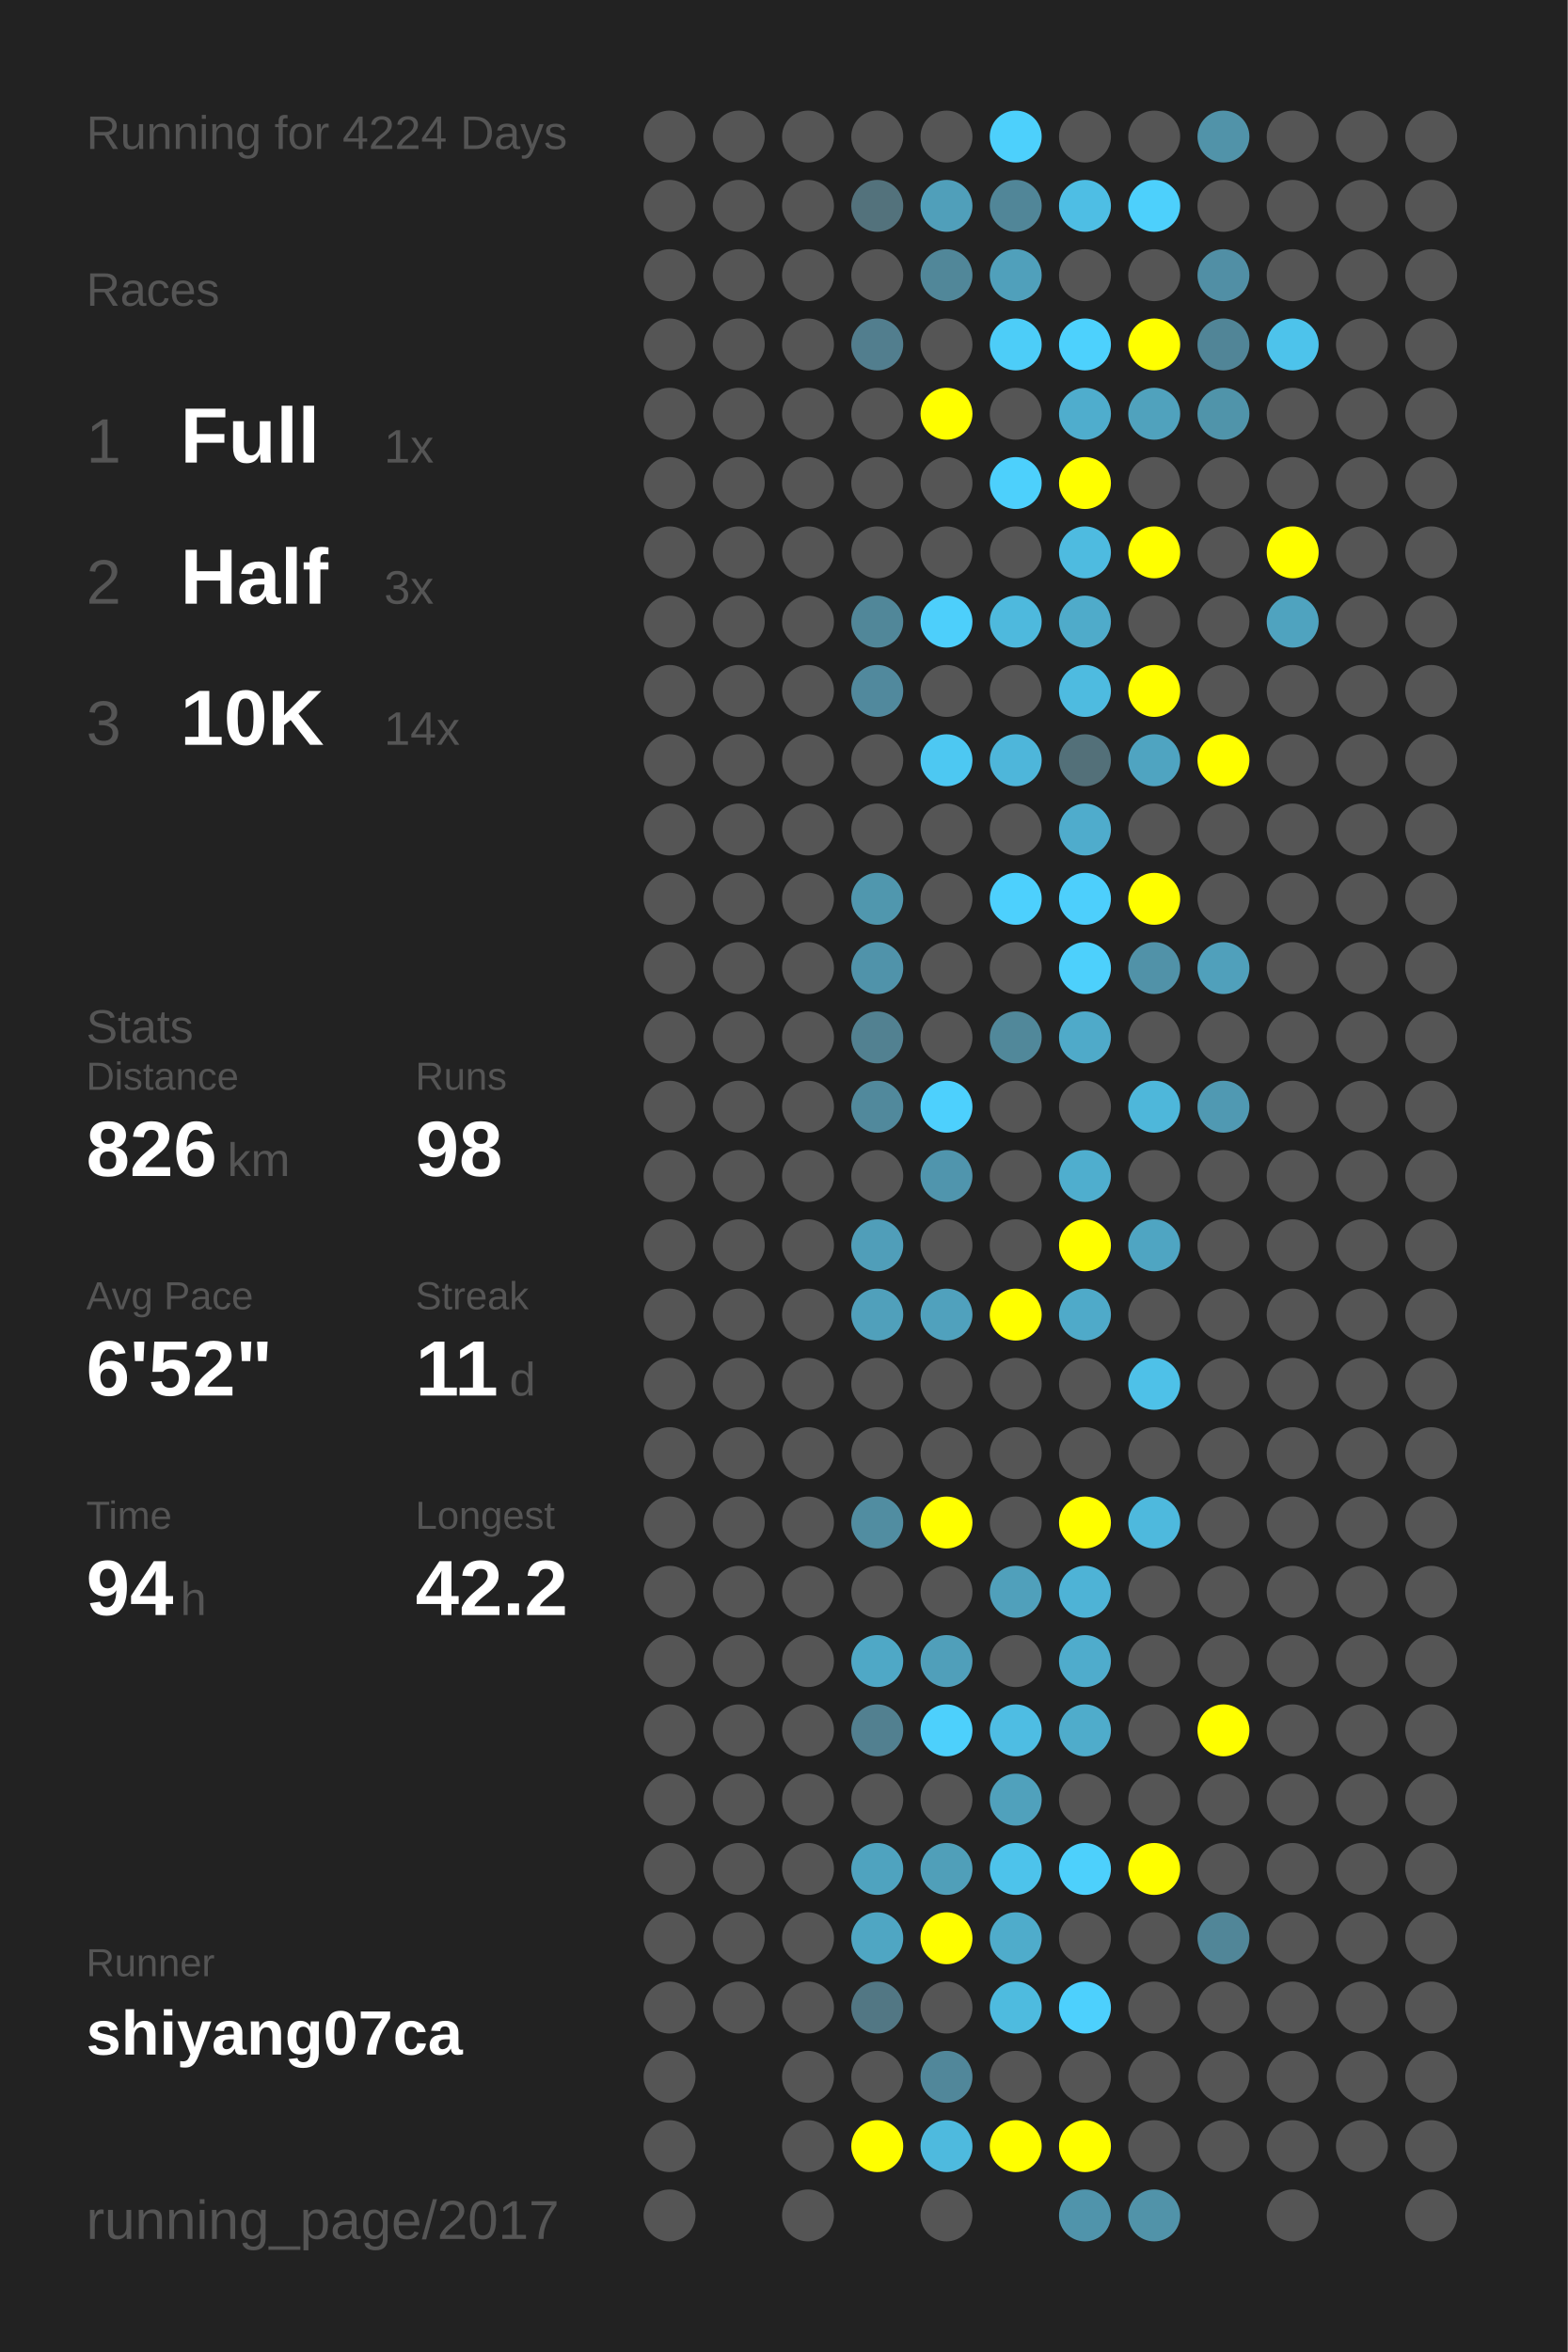
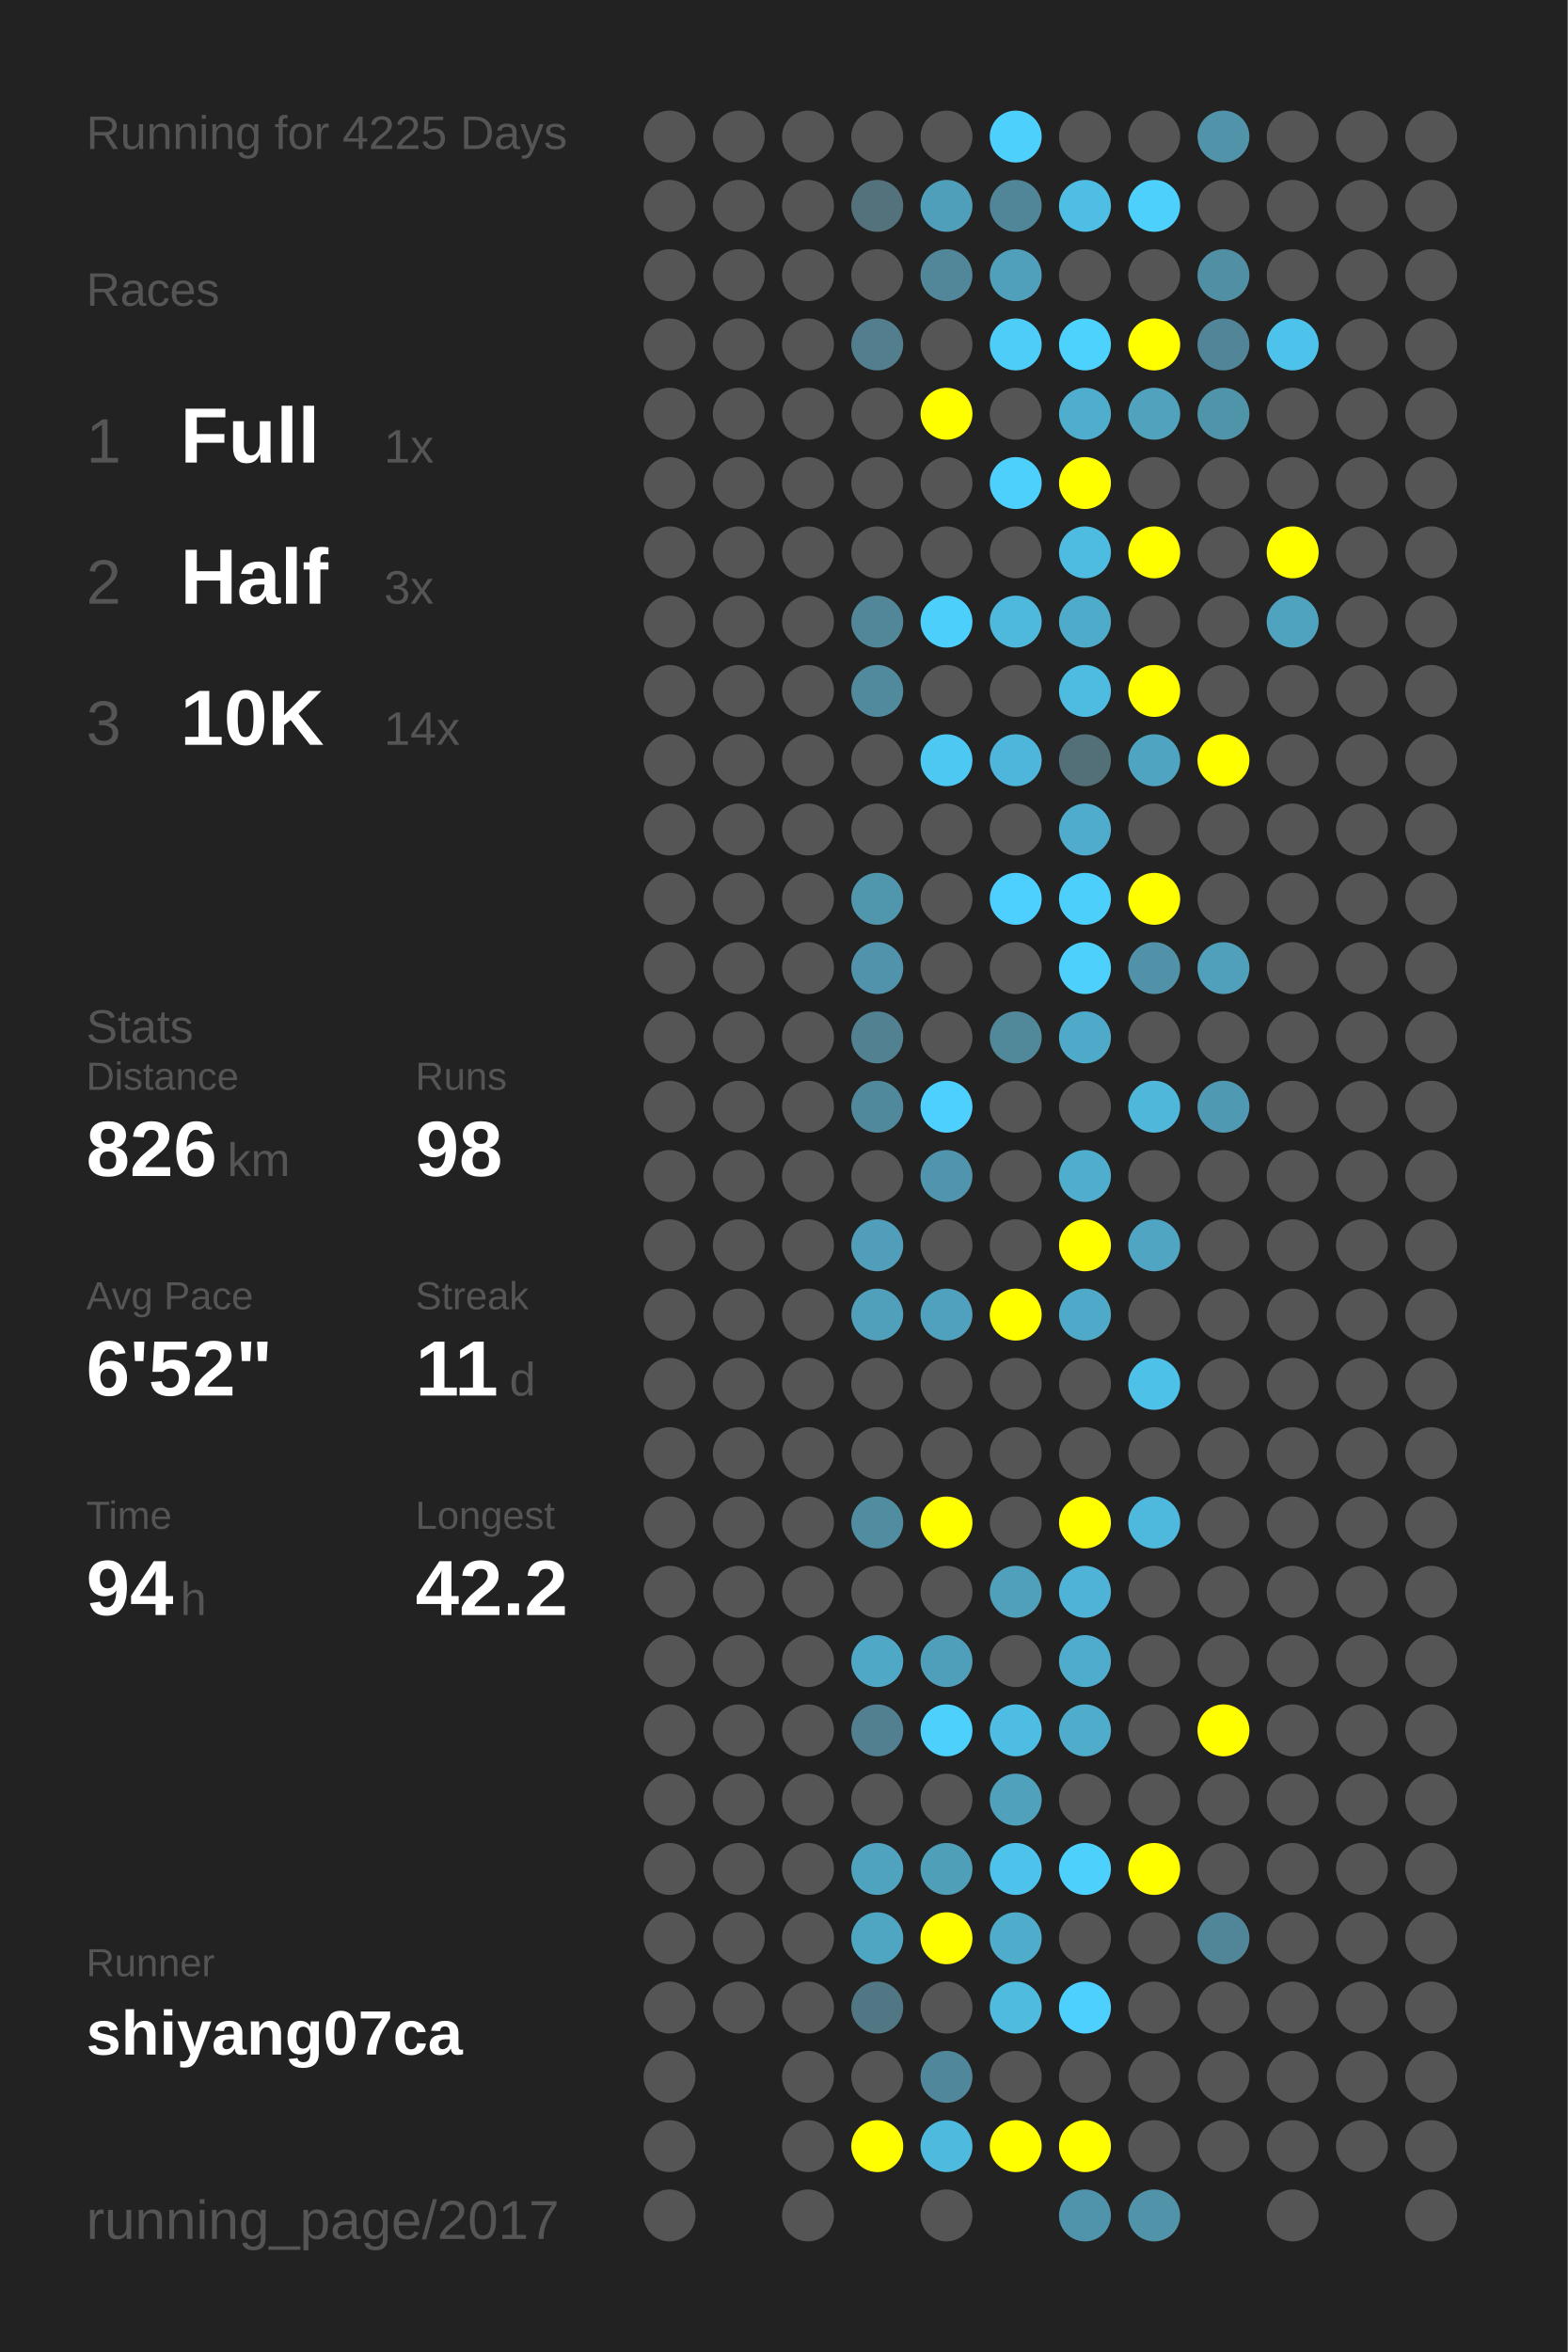
<svg xmlns="http://www.w3.org/2000/svg" baseProfile="full" height="300mm" version="1.1" viewBox="0,0,200,300" width="200mm">
  <defs />
  <rect fill="#222222" height="300" width="200" x="0" y="0" />
-   <text fill="#555555" style="font-size:6px; font-family:Arial;" x="11" y="19">Running for 4224 Days</text>
+   <text fill="#555555" style="font-size:6px; font-family:Arial;" x="11" y="19">Running for 4225 Days</text>
  <text fill="#555555" style="font-size:6px; font-family:Arial;" x="11" y="39">Races</text>
  <text fill="#555555" style="font-size:8px; font-family:Arial;" x="11" y="59">1</text>
  <text fill="#FFFFFF" style="font-size:10px; font-family:Arial; font-weight:bold;" x="23" y="59">Full</text>
  <text fill="#555555" style="font-size:6px; font-family:Arial;" x="49" y="59">1x</text>
  <text fill="#555555" style="font-size:8px; font-family:Arial;" x="11" y="77">2</text>
  <text fill="#FFFFFF" style="font-size:10px; font-family:Arial; font-weight:bold;" x="23" y="77">Half</text>
  <text fill="#555555" style="font-size:6px; font-family:Arial;" x="49" y="77">3x</text>
  <text fill="#555555" style="font-size:8px; font-family:Arial;" x="11" y="95">3</text>
  <text fill="#FFFFFF" style="font-size:10px; font-family:Arial; font-weight:bold;" x="23" y="95">10K</text>
  <text fill="#555555" style="font-size:6px; font-family:Arial;" x="49" y="95">14x</text>
  <text fill="#555555" style="font-size:6px; font-family:Arial;" x="11" y="133">Stats</text>
  <text fill="#555555" style="font-size:5px; font-family:Arial;" x="11" y="139">Distance</text>
  <text fill="#FFFFFF" style="font-size:10px; font-family:Arial; font-weight:bold;" x="11" y="150">826</text>
  <text fill="#555555" style="font-size:6px; font-family:Arial;" x="29" y="150">km</text>
  <text fill="#555555" style="font-size:5px; font-family:Arial;" x="53" y="139">Runs</text>
  <text fill="#FFFFFF" style="font-size:10px; font-family:Arial; font-weight:bold;" x="53" y="150">98</text>
  <text fill="#555555" style="font-size:5px; font-family:Arial;" x="11" y="167">Avg Pace</text>
  <text fill="#FFFFFF" style="font-size:10px; font-family:Arial; font-weight:bold;" x="11" y="178">6'52"</text>
  <text fill="#555555" style="font-size:5px; font-family:Arial;" x="53" y="167">Streak</text>
  <text fill="#FFFFFF" style="font-size:10px; font-family:Arial; font-weight:bold;" x="53" y="178">11</text>
  <text fill="#555555" style="font-size:6px; font-family:Arial;" x="65" y="178">d</text>
  <text fill="#555555" style="font-size:5px; font-family:Arial;" x="11" y="195">Time</text>
  <text fill="#FFFFFF" style="font-size:10px; font-family:Arial; font-weight:bold;" x="11" y="206">94</text>
  <text fill="#555555" style="font-size:6px; font-family:Arial;" x="23" y="206">h</text>
  <text fill="#555555" style="font-size:5px; font-family:Arial;" x="53" y="195">Longest</text>
  <text fill="#FFFFFF" style="font-size:10px; font-family:Arial; font-weight:bold;" x="53" y="206">42.2</text>
  <text fill="#555555" style="font-size:5px; font-family:Arial;" x="11" y="252.065">Runner</text>
  <text fill="#FFFFFF" style="font-size:8px; font-family:Arial; font-weight:bold;" x="11" y="262.065">shiyang07ca</text>
  <text fill="#555555" style="font-size:7px; font-family:Arial;" x="11" y="285.581">running_page/2017</text>
  <circle cx="85.417" cy="17.419" fill="#555555" r="3.312" />
  <circle cx="85.417" cy="26.258" fill="#555555" r="3.312" />
  <circle cx="85.417" cy="35.097" fill="#555555" r="3.312" />
  <circle cx="85.417" cy="43.935" fill="#555555" r="3.312" />
  <circle cx="85.417" cy="52.774" fill="#555555" r="3.312" />
  <circle cx="85.417" cy="61.613" fill="#555555" r="3.312" />
  <circle cx="85.417" cy="70.452" fill="#555555" r="3.312" />
  <circle cx="85.417" cy="79.29" fill="#555555" r="3.312" />
  <circle cx="85.417" cy="88.129" fill="#555555" r="3.312" />
  <circle cx="85.417" cy="96.968" fill="#555555" r="3.312" />
  <circle cx="85.417" cy="105.806" fill="#555555" r="3.312" />
  <circle cx="85.417" cy="114.645" fill="#555555" r="3.312" />
  <circle cx="85.417" cy="123.484" fill="#555555" r="3.312" />
  <circle cx="85.417" cy="132.323" fill="#555555" r="3.312" />
  <circle cx="85.417" cy="141.161" fill="#555555" r="3.312" />
  <circle cx="85.417" cy="150" fill="#555555" r="3.312" />
  <circle cx="85.417" cy="158.839" fill="#555555" r="3.312" />
  <circle cx="85.417" cy="167.677" fill="#555555" r="3.312" />
  <circle cx="85.417" cy="176.516" fill="#555555" r="3.312" />
  <circle cx="85.417" cy="185.355" fill="#555555" r="3.312" />
  <circle cx="85.417" cy="194.194" fill="#555555" r="3.312" />
  <circle cx="85.417" cy="203.032" fill="#555555" r="3.312" />
  <circle cx="85.417" cy="211.871" fill="#555555" r="3.312" />
  <circle cx="85.417" cy="220.71" fill="#555555" r="3.312" />
  <circle cx="85.417" cy="229.548" fill="#555555" r="3.312" />
  <circle cx="85.417" cy="238.387" fill="#555555" r="3.312" />
  <circle cx="85.417" cy="247.226" fill="#555555" r="3.312" />
  <circle cx="85.417" cy="256.065" fill="#555555" r="3.312" />
  <circle cx="85.417" cy="264.903" fill="#555555" r="3.312" />
  <circle cx="85.417" cy="273.742" fill="#555555" r="3.312" />
  <circle cx="85.417" cy="282.581" fill="#555555" r="3.312" />
  <circle cx="94.25" cy="17.419" fill="#555555" r="3.312" />
  <circle cx="94.25" cy="26.258" fill="#555555" r="3.312" />
  <circle cx="94.25" cy="35.097" fill="#555555" r="3.312" />
  <circle cx="94.25" cy="43.935" fill="#555555" r="3.312" />
  <circle cx="94.25" cy="52.774" fill="#555555" r="3.312" />
  <circle cx="94.25" cy="61.613" fill="#555555" r="3.312" />
  <circle cx="94.25" cy="70.452" fill="#555555" r="3.312" />
  <circle cx="94.25" cy="79.29" fill="#555555" r="3.312" />
  <circle cx="94.25" cy="88.129" fill="#555555" r="3.312" />
  <circle cx="94.25" cy="96.968" fill="#555555" r="3.312" />
  <circle cx="94.25" cy="105.806" fill="#555555" r="3.312" />
  <circle cx="94.25" cy="114.645" fill="#555555" r="3.312" />
  <circle cx="94.25" cy="123.484" fill="#555555" r="3.312" />
  <circle cx="94.25" cy="132.323" fill="#555555" r="3.312" />
  <circle cx="94.25" cy="141.161" fill="#555555" r="3.312" />
  <circle cx="94.25" cy="150" fill="#555555" r="3.312" />
  <circle cx="94.25" cy="158.839" fill="#555555" r="3.312" />
  <circle cx="94.25" cy="167.677" fill="#555555" r="3.312" />
  <circle cx="94.25" cy="176.516" fill="#555555" r="3.312" />
  <circle cx="94.25" cy="185.355" fill="#555555" r="3.312" />
  <circle cx="94.25" cy="194.194" fill="#555555" r="3.312" />
  <circle cx="94.25" cy="203.032" fill="#555555" r="3.312" />
  <circle cx="94.25" cy="211.871" fill="#555555" r="3.312" />
  <circle cx="94.25" cy="220.71" fill="#555555" r="3.312" />
  <circle cx="94.25" cy="229.548" fill="#555555" r="3.312" />
  <circle cx="94.25" cy="238.387" fill="#555555" r="3.312" />
  <circle cx="94.25" cy="247.226" fill="#555555" r="3.312" />
  <circle cx="94.25" cy="256.065" fill="#555555" r="3.312" />
  <circle cx="103.083" cy="17.419" fill="#555555" r="3.312" />
  <circle cx="103.083" cy="26.258" fill="#555555" r="3.312" />
  <circle cx="103.083" cy="35.097" fill="#555555" r="3.312" />
  <circle cx="103.083" cy="43.935" fill="#555555" r="3.312" />
  <circle cx="103.083" cy="52.774" fill="#555555" r="3.312" />
  <circle cx="103.083" cy="61.613" fill="#555555" r="3.312" />
  <circle cx="103.083" cy="70.452" fill="#555555" r="3.312" />
  <circle cx="103.083" cy="79.29" fill="#555555" r="3.312" />
  <circle cx="103.083" cy="88.129" fill="#555555" r="3.312" />
  <circle cx="103.083" cy="96.968" fill="#555555" r="3.312" />
  <circle cx="103.083" cy="105.806" fill="#555555" r="3.312" />
  <circle cx="103.083" cy="114.645" fill="#555555" r="3.312" />
  <circle cx="103.083" cy="123.484" fill="#555555" r="3.312" />
  <circle cx="103.083" cy="132.323" fill="#555555" r="3.312" />
  <circle cx="103.083" cy="141.161" fill="#555555" r="3.312" />
  <circle cx="103.083" cy="150" fill="#555555" r="3.312" />
  <circle cx="103.083" cy="158.839" fill="#555555" r="3.312" />
  <circle cx="103.083" cy="167.677" fill="#555555" r="3.312" />
  <circle cx="103.083" cy="176.516" fill="#555555" r="3.312" />
  <circle cx="103.083" cy="185.355" fill="#555555" r="3.312" />
  <circle cx="103.083" cy="194.194" fill="#555555" r="3.312" />
  <circle cx="103.083" cy="203.032" fill="#555555" r="3.312" />
  <circle cx="103.083" cy="211.871" fill="#555555" r="3.312" />
  <circle cx="103.083" cy="220.71" fill="#555555" r="3.312" />
  <circle cx="103.083" cy="229.548" fill="#555555" r="3.312" />
  <circle cx="103.083" cy="238.387" fill="#555555" r="3.312" />
  <circle cx="103.083" cy="247.226" fill="#555555" r="3.312" />
  <circle cx="103.083" cy="256.065" fill="#555555" r="3.312" />
  <circle cx="103.083" cy="264.903" fill="#555555" r="3.312" />
  <circle cx="103.083" cy="273.742" fill="#555555" r="3.312" />
  <circle cx="103.083" cy="282.581" fill="#555555" r="3.312" />
  <circle cx="111.917" cy="17.419" fill="#555555" r="3.312" />
  <circle cx="111.917" cy="26.258" fill="#53727c" r="3.312" />
  <circle cx="111.917" cy="35.097" fill="#555555" r="3.312" />
  <circle cx="111.917" cy="43.935" fill="#527e8e" r="3.312" />
  <circle cx="111.917" cy="52.774" fill="#555555" r="3.312" />
  <circle cx="111.917" cy="61.613" fill="#555555" r="3.312" />
  <circle cx="111.917" cy="70.452" fill="#555555" r="3.312" />
  <circle cx="111.917" cy="79.29" fill="#518799" r="3.312" />
  <circle cx="111.917" cy="88.129" fill="#51899d" r="3.312" />
  <circle cx="111.917" cy="96.968" fill="#555555" r="3.312" />
  <circle cx="111.917" cy="105.806" fill="#555555" r="3.312" />
  <circle cx="111.917" cy="114.645" fill="#5097ae" r="3.312" />
  <circle cx="111.917" cy="123.484" fill="#5093aa" r="3.312" />
  <circle cx="111.917" cy="132.323" fill="#528191" r="3.312" />
  <circle cx="111.917" cy="141.161" fill="#51899c" r="3.312" />
  <circle cx="111.917" cy="150" fill="#555555" r="3.312" />
  <circle cx="111.917" cy="158.839" fill="#509eb9" r="3.312" />
  <circle cx="111.917" cy="167.677" fill="#50a0bb" r="3.312" />
  <circle cx="111.917" cy="176.516" fill="#555555" r="3.312" />
  <circle cx="111.917" cy="185.355" fill="#555555" r="3.312" />
  <circle cx="111.917" cy="194.194" fill="#518da1" r="3.312" />
  <circle cx="111.917" cy="203.032" fill="#555555" r="3.312" />
  <circle cx="111.917" cy="211.871" fill="#4fa8c6" r="3.312" />
  <circle cx="111.917" cy="220.71" fill="#528090" r="3.312" />
  <circle cx="111.917" cy="229.548" fill="#555555" r="3.312" />
  <circle cx="111.917" cy="238.387" fill="#4fa3bf" r="3.312" />
  <circle cx="111.917" cy="247.226" fill="#4fa6c3" r="3.312" />
  <circle cx="111.917" cy="256.065" fill="#527784" r="3.312" />
  <circle cx="111.917" cy="264.903" fill="#555555" r="3.312" />
  <circle cx="111.917" cy="273.742" fill="#FFFF00" r="3.312" />
  <circle cx="120.75" cy="17.419" fill="#555555" r="3.312" />
  <circle cx="120.75" cy="26.258" fill="#509fba" r="3.312" />
  <circle cx="120.75" cy="35.097" fill="#518799" r="3.312" />
  <circle cx="120.75" cy="43.935" fill="#555555" r="3.312" />
  <circle cx="120.75" cy="52.774" fill="#FFFF00" r="3.312" />
  <circle cx="120.75" cy="61.613" fill="#555555" r="3.312" />
  <circle cx="120.75" cy="70.452" fill="#555555" r="3.312" />
  <circle cx="120.75" cy="79.29" fill="#4dcffb" r="3.312" />
  <circle cx="120.75" cy="88.129" fill="#555555" r="3.312" />
  <circle cx="120.75" cy="96.968" fill="#4dc8f2" r="3.312" />
  <circle cx="120.75" cy="105.806" fill="#555555" r="3.312" />
  <circle cx="120.75" cy="114.645" fill="#555555" r="3.312" />
  <circle cx="120.75" cy="123.484" fill="#555555" r="3.312" />
  <circle cx="120.75" cy="132.323" fill="#555555" r="3.312" />
  <circle cx="120.75" cy="141.161" fill="#4dd0fd" r="3.312" />
  <circle cx="120.75" cy="150" fill="#5095ad" r="3.312" />
  <circle cx="120.75" cy="158.839" fill="#555555" r="3.312" />
  <circle cx="120.75" cy="167.677" fill="#50a1bd" r="3.312" />
  <circle cx="120.75" cy="176.516" fill="#555555" r="3.312" />
  <circle cx="120.75" cy="185.355" fill="#555555" r="3.312" />
  <circle cx="120.75" cy="194.194" fill="#FFFF00" r="3.312" />
  <circle cx="120.75" cy="203.032" fill="#555555" r="3.312" />
  <circle cx="120.75" cy="211.871" fill="#509fba" r="3.312" />
  <circle cx="120.75" cy="220.71" fill="#4dd0fc" r="3.312" />
  <circle cx="120.75" cy="229.548" fill="#555555" r="3.312" />
  <circle cx="120.75" cy="238.387" fill="#509fb9" r="3.312" />
  <circle cx="120.75" cy="247.226" fill="#FFFF00" r="3.312" />
  <circle cx="120.75" cy="256.065" fill="#555555" r="3.312" />
  <circle cx="120.75" cy="264.903" fill="#51879a" r="3.312" />
  <circle cx="120.75" cy="273.742" fill="#4ebade" r="3.312" />
  <circle cx="120.75" cy="282.581" fill="#555555" r="3.312" />
  <circle cx="129.583" cy="17.419" fill="#4dd0fc" r="3.312" />
  <circle cx="129.583" cy="26.258" fill="#518698" r="3.312" />
  <circle cx="129.583" cy="35.097" fill="#50a0bb" r="3.312" />
  <circle cx="129.583" cy="43.935" fill="#4dcdf8" r="3.312" />
  <circle cx="129.583" cy="52.774" fill="#555555" r="3.312" />
  <circle cx="129.583" cy="61.613" fill="#4dd0fc" r="3.312" />
  <circle cx="129.583" cy="70.452" fill="#555555" r="3.312" />
  <circle cx="129.583" cy="79.29" fill="#4eb9dd" r="3.312" />
  <circle cx="129.583" cy="88.129" fill="#555555" r="3.312" />
  <circle cx="129.583" cy="96.968" fill="#4eb6da" r="3.312" />
  <circle cx="129.583" cy="105.806" fill="#555555" r="3.312" />
  <circle cx="129.583" cy="114.645" fill="#4dd0fd" r="3.312" />
  <circle cx="129.583" cy="123.484" fill="#555555" r="3.312" />
  <circle cx="129.583" cy="132.323" fill="#51889a" r="3.312" />
  <circle cx="129.583" cy="141.161" fill="#555555" r="3.312" />
  <circle cx="129.583" cy="150" fill="#555555" r="3.312" />
  <circle cx="129.583" cy="158.839" fill="#555555" r="3.312" />
  <circle cx="129.583" cy="167.677" fill="#FFFF00" r="3.312" />
  <circle cx="129.583" cy="176.516" fill="#555555" r="3.312" />
  <circle cx="129.583" cy="185.355" fill="#555555" r="3.312" />
  <circle cx="129.583" cy="194.194" fill="#555555" r="3.312" />
  <circle cx="129.583" cy="203.032" fill="#50a0bb" r="3.312" />
  <circle cx="129.583" cy="211.871" fill="#555555" r="3.312" />
  <circle cx="129.583" cy="220.71" fill="#4ebde3" r="3.312" />
  <circle cx="129.583" cy="229.548" fill="#50a1bc" r="3.312" />
  <circle cx="129.583" cy="238.387" fill="#4dc3eb" r="3.312" />
  <circle cx="129.583" cy="247.226" fill="#4faccb" r="3.312" />
  <circle cx="129.583" cy="256.065" fill="#4ebbdf" r="3.312" />
  <circle cx="129.583" cy="264.903" fill="#555555" r="3.312" />
  <circle cx="129.583" cy="273.742" fill="#FFFF00" r="3.312" />
  <circle cx="138.417" cy="17.419" fill="#555555" r="3.312" />
  <circle cx="138.417" cy="26.258" fill="#4ebee4" r="3.312" />
  <circle cx="138.417" cy="35.097" fill="#555555" r="3.312" />
  <circle cx="138.417" cy="43.935" fill="#4dd1fd" r="3.312" />
  <circle cx="138.417" cy="52.774" fill="#4fadcd" r="3.312" />
  <circle cx="138.417" cy="61.613" fill="#FFFF00" r="3.312" />
  <circle cx="138.417" cy="70.452" fill="#4ebbe0" r="3.312" />
  <circle cx="138.417" cy="79.29" fill="#4fabca" r="3.312" />
  <circle cx="138.417" cy="88.129" fill="#4ebbe0" r="3.312" />
  <circle cx="138.417" cy="96.968" fill="#537079" r="3.312" />
  <circle cx="138.417" cy="105.806" fill="#4faccc" r="3.312" />
  <circle cx="138.417" cy="114.645" fill="#4dcffc" r="3.312" />
  <circle cx="138.417" cy="123.484" fill="#4dd0fc" r="3.312" />
  <circle cx="138.417" cy="132.323" fill="#4faac9" r="3.312" />
  <circle cx="138.417" cy="141.161" fill="#555555" r="3.312" />
  <circle cx="138.417" cy="150" fill="#4faece" r="3.312" />
  <circle cx="138.417" cy="158.839" fill="#FFFF00" r="3.312" />
  <circle cx="138.417" cy="167.677" fill="#4faac9" r="3.312" />
  <circle cx="138.417" cy="176.516" fill="#555555" r="3.312" />
  <circle cx="138.417" cy="185.355" fill="#555555" r="3.312" />
  <circle cx="138.417" cy="194.194" fill="#FFFF00" r="3.312" />
  <circle cx="138.417" cy="203.032" fill="#4eb3d6" r="3.312" />
  <circle cx="138.417" cy="211.871" fill="#4faccc" r="3.312" />
  <circle cx="138.417" cy="220.71" fill="#4faccb" r="3.312" />
  <circle cx="138.417" cy="229.548" fill="#555555" r="3.312" />
  <circle cx="138.417" cy="238.387" fill="#4dd0fc" r="3.312" />
  <circle cx="138.417" cy="247.226" fill="#555555" r="3.312" />
  <circle cx="138.417" cy="256.065" fill="#4dd0fd" r="3.312" />
  <circle cx="138.417" cy="264.903" fill="#555555" r="3.312" />
  <circle cx="138.417" cy="273.742" fill="#FFFF00" r="3.312" />
  <circle cx="138.417" cy="282.581" fill="#5094ab" r="3.312" />
  <circle cx="147.25" cy="17.419" fill="#555555" r="3.312" />
  <circle cx="147.25" cy="26.258" fill="#4dd0fc" r="3.312" />
  <circle cx="147.25" cy="35.097" fill="#555555" r="3.312" />
  <circle cx="147.25" cy="43.935" fill="#FFFF00" r="3.312" />
  <circle cx="147.25" cy="52.774" fill="#50a2bd" r="3.312" />
  <circle cx="147.25" cy="61.613" fill="#555555" r="3.312" />
  <circle cx="147.25" cy="70.452" fill="#FFFF00" r="3.312" />
  <circle cx="147.25" cy="79.29" fill="#555555" r="3.312" />
  <circle cx="147.25" cy="88.129" fill="#FFFF00" r="3.312" />
  <circle cx="147.25" cy="96.968" fill="#4fa4c1" r="3.312" />
  <circle cx="147.25" cy="105.806" fill="#555555" r="3.312" />
  <circle cx="147.25" cy="114.645" fill="#FFFF00" r="3.312" />
  <circle cx="147.25" cy="123.484" fill="#5192a8" r="3.312" />
  <circle cx="147.25" cy="132.323" fill="#555555" r="3.312" />
  <circle cx="147.25" cy="141.161" fill="#4eb7da" r="3.312" />
  <circle cx="147.25" cy="150" fill="#555555" r="3.312" />
  <circle cx="147.25" cy="158.839" fill="#4fa5c2" r="3.312" />
  <circle cx="147.25" cy="167.677" fill="#555555" r="3.312" />
  <circle cx="147.25" cy="176.516" fill="#4ec1e8" r="3.312" />
  <circle cx="147.25" cy="185.355" fill="#555555" r="3.312" />
  <circle cx="147.25" cy="194.194" fill="#4eb9dd" r="3.312" />
  <circle cx="147.25" cy="203.032" fill="#555555" r="3.312" />
  <circle cx="147.25" cy="211.871" fill="#555555" r="3.312" />
  <circle cx="147.25" cy="220.71" fill="#555555" r="3.312" />
  <circle cx="147.25" cy="229.548" fill="#555555" r="3.312" />
  <circle cx="147.25" cy="238.387" fill="#FFFF00" r="3.312" />
  <circle cx="147.25" cy="247.226" fill="#555555" r="3.312" />
  <circle cx="147.25" cy="256.065" fill="#555555" r="3.312" />
  <circle cx="147.25" cy="264.903" fill="#555555" r="3.312" />
  <circle cx="147.25" cy="273.742" fill="#555555" r="3.312" />
  <circle cx="147.25" cy="282.581" fill="#5193a9" r="3.312" />
  <circle cx="156.083" cy="17.419" fill="#5193a9" r="3.312" />
  <circle cx="156.083" cy="26.258" fill="#555555" r="3.312" />
  <circle cx="156.083" cy="35.097" fill="#518fa5" r="3.312" />
  <circle cx="156.083" cy="43.935" fill="#518597" r="3.312" />
  <circle cx="156.083" cy="52.774" fill="#5094aa" r="3.312" />
  <circle cx="156.083" cy="61.613" fill="#555555" r="3.312" />
  <circle cx="156.083" cy="70.452" fill="#555555" r="3.312" />
  <circle cx="156.083" cy="79.29" fill="#555555" r="3.312" />
  <circle cx="156.083" cy="88.129" fill="#555555" r="3.312" />
  <circle cx="156.083" cy="96.968" fill="#FFFF00" r="3.312" />
  <circle cx="156.083" cy="105.806" fill="#555555" r="3.312" />
  <circle cx="156.083" cy="114.645" fill="#555555" r="3.312" />
  <circle cx="156.083" cy="123.484" fill="#50a0bb" r="3.312" />
  <circle cx="156.083" cy="132.323" fill="#555555" r="3.312" />
  <circle cx="156.083" cy="141.161" fill="#5099b2" r="3.312" />
  <circle cx="156.083" cy="150" fill="#555555" r="3.312" />
  <circle cx="156.083" cy="158.839" fill="#555555" r="3.312" />
  <circle cx="156.083" cy="167.677" fill="#555555" r="3.312" />
  <circle cx="156.083" cy="176.516" fill="#555555" r="3.312" />
  <circle cx="156.083" cy="185.355" fill="#555555" r="3.312" />
  <circle cx="156.083" cy="194.194" fill="#555555" r="3.312" />
  <circle cx="156.083" cy="203.032" fill="#555555" r="3.312" />
  <circle cx="156.083" cy="211.871" fill="#555555" r="3.312" />
  <circle cx="156.083" cy="220.71" fill="#FFFF00" r="3.312" />
  <circle cx="156.083" cy="229.548" fill="#555555" r="3.312" />
  <circle cx="156.083" cy="238.387" fill="#555555" r="3.312" />
  <circle cx="156.083" cy="247.226" fill="#518698" r="3.312" />
  <circle cx="156.083" cy="256.065" fill="#555555" r="3.312" />
  <circle cx="156.083" cy="264.903" fill="#555555" r="3.312" />
  <circle cx="156.083" cy="273.742" fill="#555555" r="3.312" />
  <circle cx="164.917" cy="17.419" fill="#555555" r="3.312" />
  <circle cx="164.917" cy="26.258" fill="#555555" r="3.312" />
  <circle cx="164.917" cy="35.097" fill="#555555" r="3.312" />
  <circle cx="164.917" cy="43.935" fill="#4dc3eb" r="3.312" />
  <circle cx="164.917" cy="52.774" fill="#555555" r="3.312" />
  <circle cx="164.917" cy="61.613" fill="#555555" r="3.312" />
  <circle cx="164.917" cy="70.452" fill="#FFFF00" r="3.312" />
  <circle cx="164.917" cy="79.29" fill="#4fa3bf" r="3.312" />
  <circle cx="164.917" cy="88.129" fill="#555555" r="3.312" />
  <circle cx="164.917" cy="96.968" fill="#555555" r="3.312" />
  <circle cx="164.917" cy="105.806" fill="#555555" r="3.312" />
  <circle cx="164.917" cy="114.645" fill="#555555" r="3.312" />
  <circle cx="164.917" cy="123.484" fill="#555555" r="3.312" />
  <circle cx="164.917" cy="132.323" fill="#555555" r="3.312" />
  <circle cx="164.917" cy="141.161" fill="#555555" r="3.312" />
  <circle cx="164.917" cy="150" fill="#555555" r="3.312" />
  <circle cx="164.917" cy="158.839" fill="#555555" r="3.312" />
  <circle cx="164.917" cy="167.677" fill="#555555" r="3.312" />
  <circle cx="164.917" cy="176.516" fill="#555555" r="3.312" />
  <circle cx="164.917" cy="185.355" fill="#555555" r="3.312" />
  <circle cx="164.917" cy="194.194" fill="#555555" r="3.312" />
  <circle cx="164.917" cy="203.032" fill="#555555" r="3.312" />
  <circle cx="164.917" cy="211.871" fill="#555555" r="3.312" />
  <circle cx="164.917" cy="220.71" fill="#555555" r="3.312" />
  <circle cx="164.917" cy="229.548" fill="#555555" r="3.312" />
  <circle cx="164.917" cy="238.387" fill="#555555" r="3.312" />
  <circle cx="164.917" cy="247.226" fill="#555555" r="3.312" />
  <circle cx="164.917" cy="256.065" fill="#555555" r="3.312" />
  <circle cx="164.917" cy="264.903" fill="#555555" r="3.312" />
  <circle cx="164.917" cy="273.742" fill="#555555" r="3.312" />
  <circle cx="164.917" cy="282.581" fill="#555555" r="3.312" />
  <circle cx="173.75" cy="17.419" fill="#555555" r="3.312" />
  <circle cx="173.75" cy="26.258" fill="#555555" r="3.312" />
  <circle cx="173.75" cy="35.097" fill="#555555" r="3.312" />
  <circle cx="173.75" cy="43.935" fill="#555555" r="3.312" />
  <circle cx="173.75" cy="52.774" fill="#555555" r="3.312" />
  <circle cx="173.75" cy="61.613" fill="#555555" r="3.312" />
  <circle cx="173.75" cy="70.452" fill="#555555" r="3.312" />
  <circle cx="173.75" cy="79.29" fill="#555555" r="3.312" />
  <circle cx="173.75" cy="88.129" fill="#555555" r="3.312" />
  <circle cx="173.75" cy="96.968" fill="#555555" r="3.312" />
  <circle cx="173.75" cy="105.806" fill="#555555" r="3.312" />
  <circle cx="173.75" cy="114.645" fill="#555555" r="3.312" />
  <circle cx="173.75" cy="123.484" fill="#555555" r="3.312" />
  <circle cx="173.75" cy="132.323" fill="#555555" r="3.312" />
  <circle cx="173.75" cy="141.161" fill="#555555" r="3.312" />
  <circle cx="173.75" cy="150" fill="#555555" r="3.312" />
  <circle cx="173.75" cy="158.839" fill="#555555" r="3.312" />
  <circle cx="173.75" cy="167.677" fill="#555555" r="3.312" />
  <circle cx="173.75" cy="176.516" fill="#555555" r="3.312" />
  <circle cx="173.75" cy="185.355" fill="#555555" r="3.312" />
  <circle cx="173.75" cy="194.194" fill="#555555" r="3.312" />
  <circle cx="173.75" cy="203.032" fill="#555555" r="3.312" />
  <circle cx="173.75" cy="211.871" fill="#555555" r="3.312" />
  <circle cx="173.75" cy="220.71" fill="#555555" r="3.312" />
  <circle cx="173.75" cy="229.548" fill="#555555" r="3.312" />
  <circle cx="173.75" cy="238.387" fill="#555555" r="3.312" />
  <circle cx="173.75" cy="247.226" fill="#555555" r="3.312" />
  <circle cx="173.75" cy="256.065" fill="#555555" r="3.312" />
  <circle cx="173.75" cy="264.903" fill="#555555" r="3.312" />
  <circle cx="173.75" cy="273.742" fill="#555555" r="3.312" />
  <circle cx="182.583" cy="17.419" fill="#555555" r="3.312" />
  <circle cx="182.583" cy="26.258" fill="#555555" r="3.312" />
  <circle cx="182.583" cy="35.097" fill="#555555" r="3.312" />
  <circle cx="182.583" cy="43.935" fill="#555555" r="3.312" />
  <circle cx="182.583" cy="52.774" fill="#555555" r="3.312" />
  <circle cx="182.583" cy="61.613" fill="#555555" r="3.312" />
  <circle cx="182.583" cy="70.452" fill="#555555" r="3.312" />
  <circle cx="182.583" cy="79.29" fill="#555555" r="3.312" />
  <circle cx="182.583" cy="88.129" fill="#555555" r="3.312" />
  <circle cx="182.583" cy="96.968" fill="#555555" r="3.312" />
  <circle cx="182.583" cy="105.806" fill="#555555" r="3.312" />
  <circle cx="182.583" cy="114.645" fill="#555555" r="3.312" />
  <circle cx="182.583" cy="123.484" fill="#555555" r="3.312" />
  <circle cx="182.583" cy="132.323" fill="#555555" r="3.312" />
  <circle cx="182.583" cy="141.161" fill="#555555" r="3.312" />
  <circle cx="182.583" cy="150" fill="#555555" r="3.312" />
  <circle cx="182.583" cy="158.839" fill="#555555" r="3.312" />
  <circle cx="182.583" cy="167.677" fill="#555555" r="3.312" />
  <circle cx="182.583" cy="176.516" fill="#555555" r="3.312" />
  <circle cx="182.583" cy="185.355" fill="#555555" r="3.312" />
  <circle cx="182.583" cy="194.194" fill="#555555" r="3.312" />
  <circle cx="182.583" cy="203.032" fill="#555555" r="3.312" />
  <circle cx="182.583" cy="211.871" fill="#555555" r="3.312" />
  <circle cx="182.583" cy="220.71" fill="#555555" r="3.312" />
  <circle cx="182.583" cy="229.548" fill="#555555" r="3.312" />
  <circle cx="182.583" cy="238.387" fill="#555555" r="3.312" />
  <circle cx="182.583" cy="247.226" fill="#555555" r="3.312" />
  <circle cx="182.583" cy="256.065" fill="#555555" r="3.312" />
  <circle cx="182.583" cy="264.903" fill="#555555" r="3.312" />
  <circle cx="182.583" cy="273.742" fill="#555555" r="3.312" />
  <circle cx="182.583" cy="282.581" fill="#555555" r="3.312" />
</svg>
